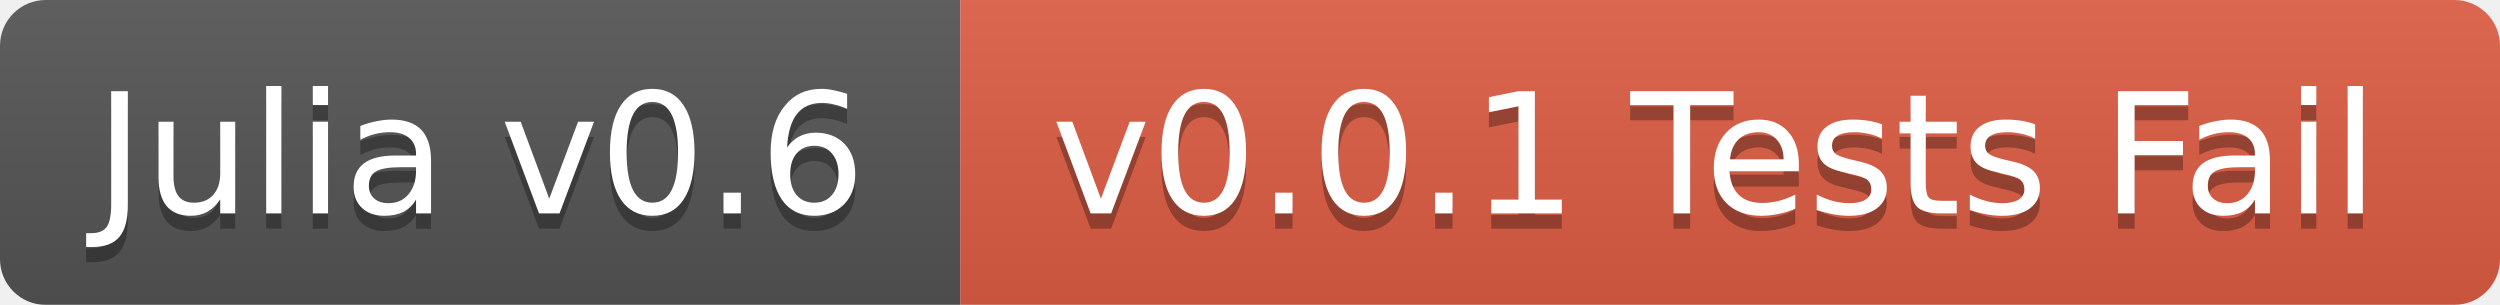
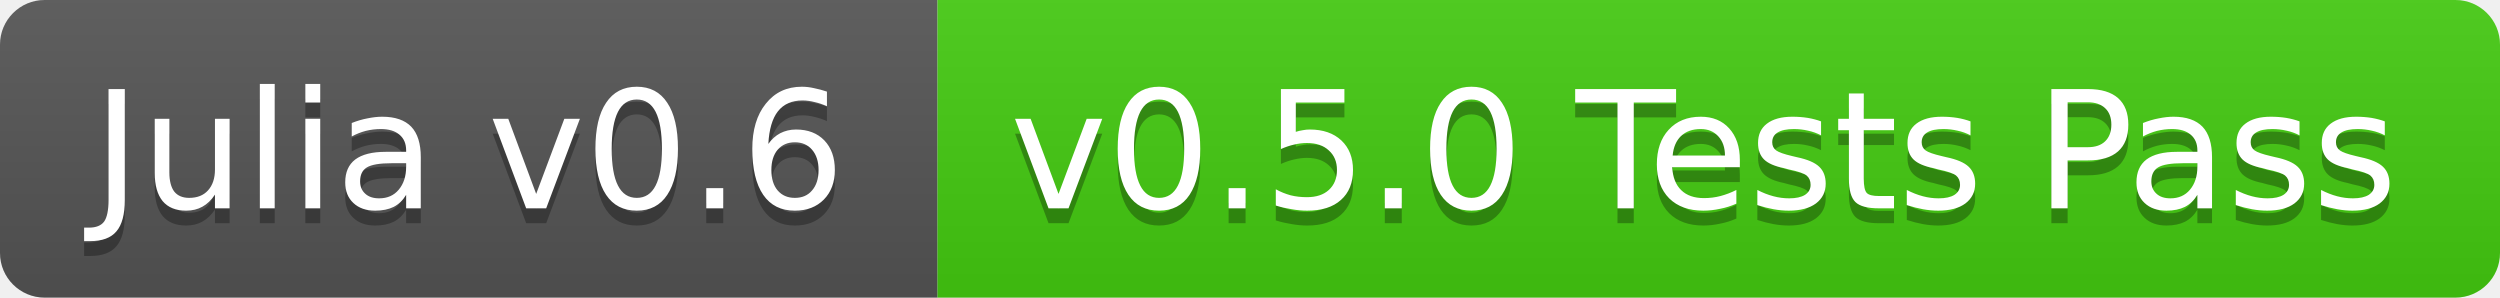
- <svg xmlns="http://www.w3.org/2000/svg" width="164" height="20">
+ <svg xmlns="http://www.w3.org/2000/svg" width="168" height="20">
  <linearGradient id="b" x2="0" y2="100%">
    <stop offset="0" stop-color="#bbb" stop-opacity=".1" />
    <stop offset="1" stop-opacity=".1" />
  </linearGradient>
-   <mask id="a">
-     <rect width="164" height="20" rx="3" fill="#fff" />
-   </mask>
-   <g mask="url(#a)">
+   <clipPath id="a">
+     <rect width="168" height="20" rx="3" fill="#fff" />
+   </clipPath>
+   <g clip-path="url(#a)">
    <path fill="#555" d="M0 0h63v20H0z" />
-     <path fill="#e05d44" d="M63 0h101v20H63z" />
-     <path fill="url(#b)" d="M0 0h164v20H0z" />
+     <path fill="#4c1" d="M63 0h105v20H63z" />
+     <path fill="url(#b)" d="M0 0h168v20H0z" />
  </g>
  <g fill="#fff" text-anchor="middle" font-family="DejaVu Sans,Verdana,Geneva,sans-serif" font-size="11">
    <text x="31.5" y="15" fill="#010101" fill-opacity=".3">Julia v0.6</text>
    <text x="31.5" y="14">Julia v0.6</text>
-     <text x="112.5" y="15" fill="#010101" fill-opacity=".3">v0.0.1 Tests Fail</text>
-     <text x="112.5" y="14">v0.0.1 Tests Fail</text>
+     <text x="114.5" y="15" fill="#010101" fill-opacity=".3">v0.5.0 Tests Pass</text>
+     <text x="114.5" y="14">v0.5.0 Tests Pass</text>
  </g>
</svg>
